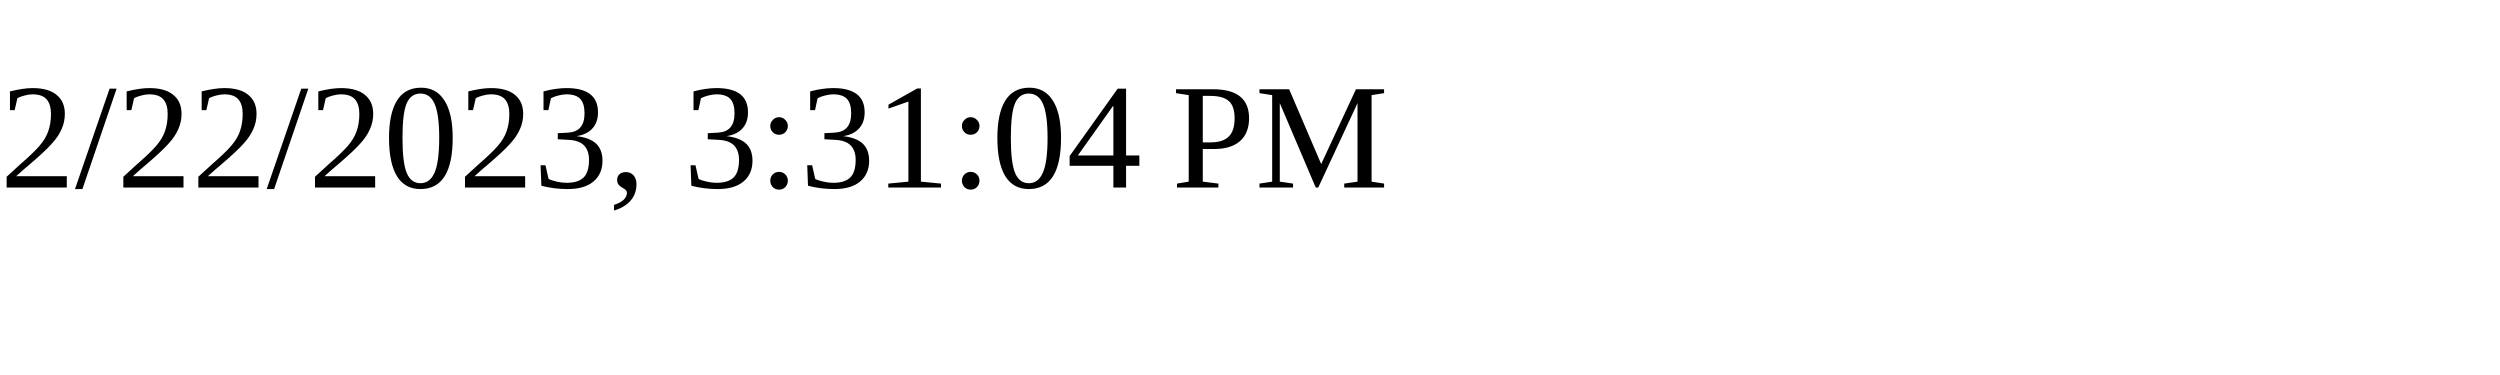
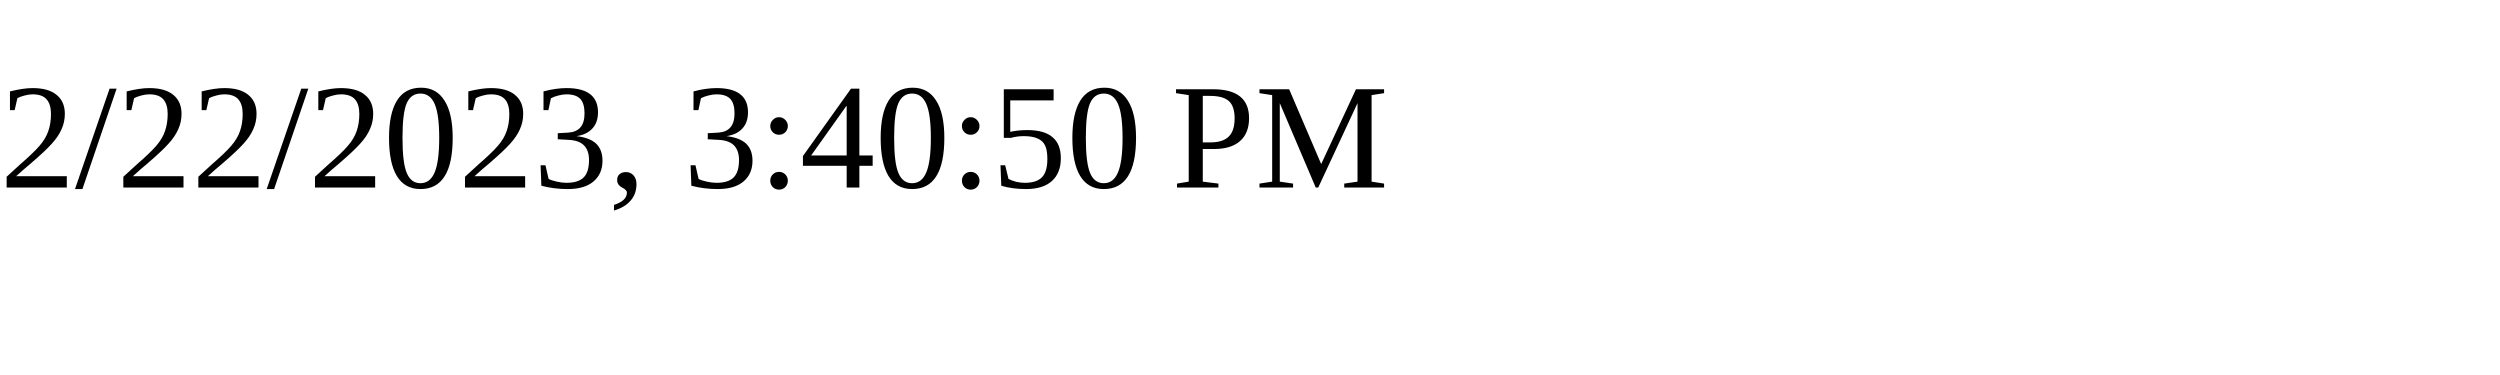
<svg xmlns="http://www.w3.org/2000/svg" height="30" width="200">
-   <text x="0" y="15">2/22/2023, 3:31:04 PM</text>
+   <text x="0" y="15">2/22/2023, 3:40:50 PM</text>
</svg>
